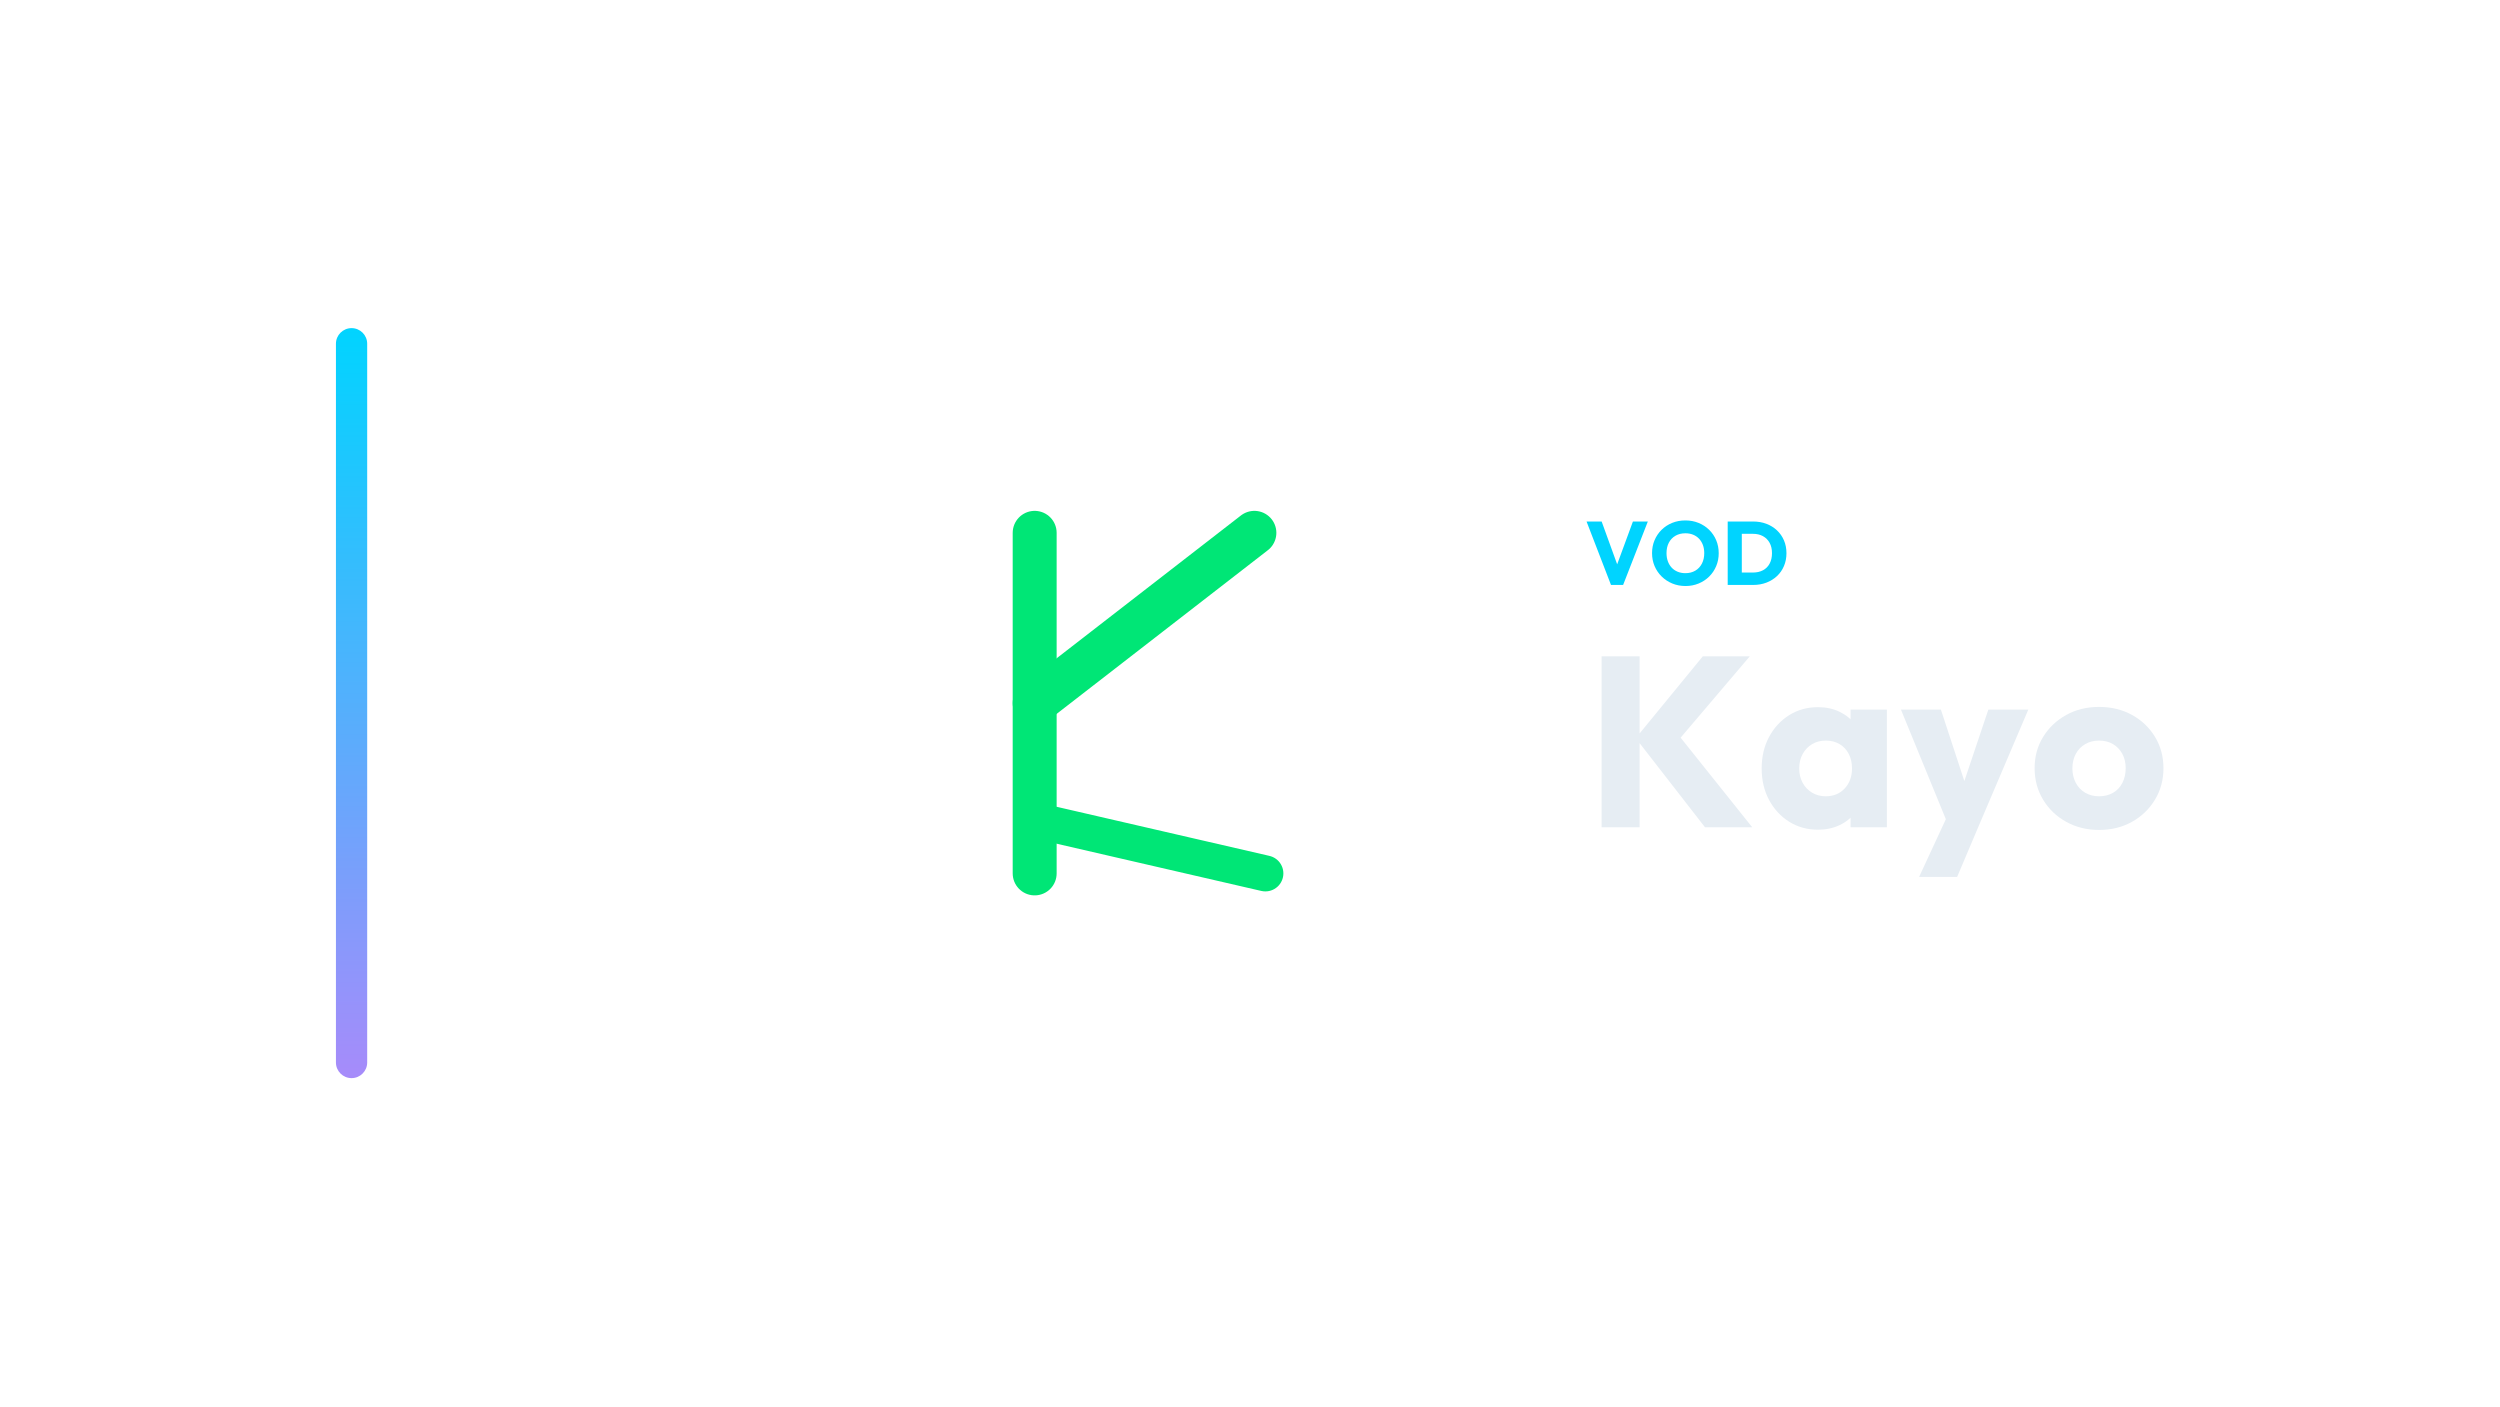
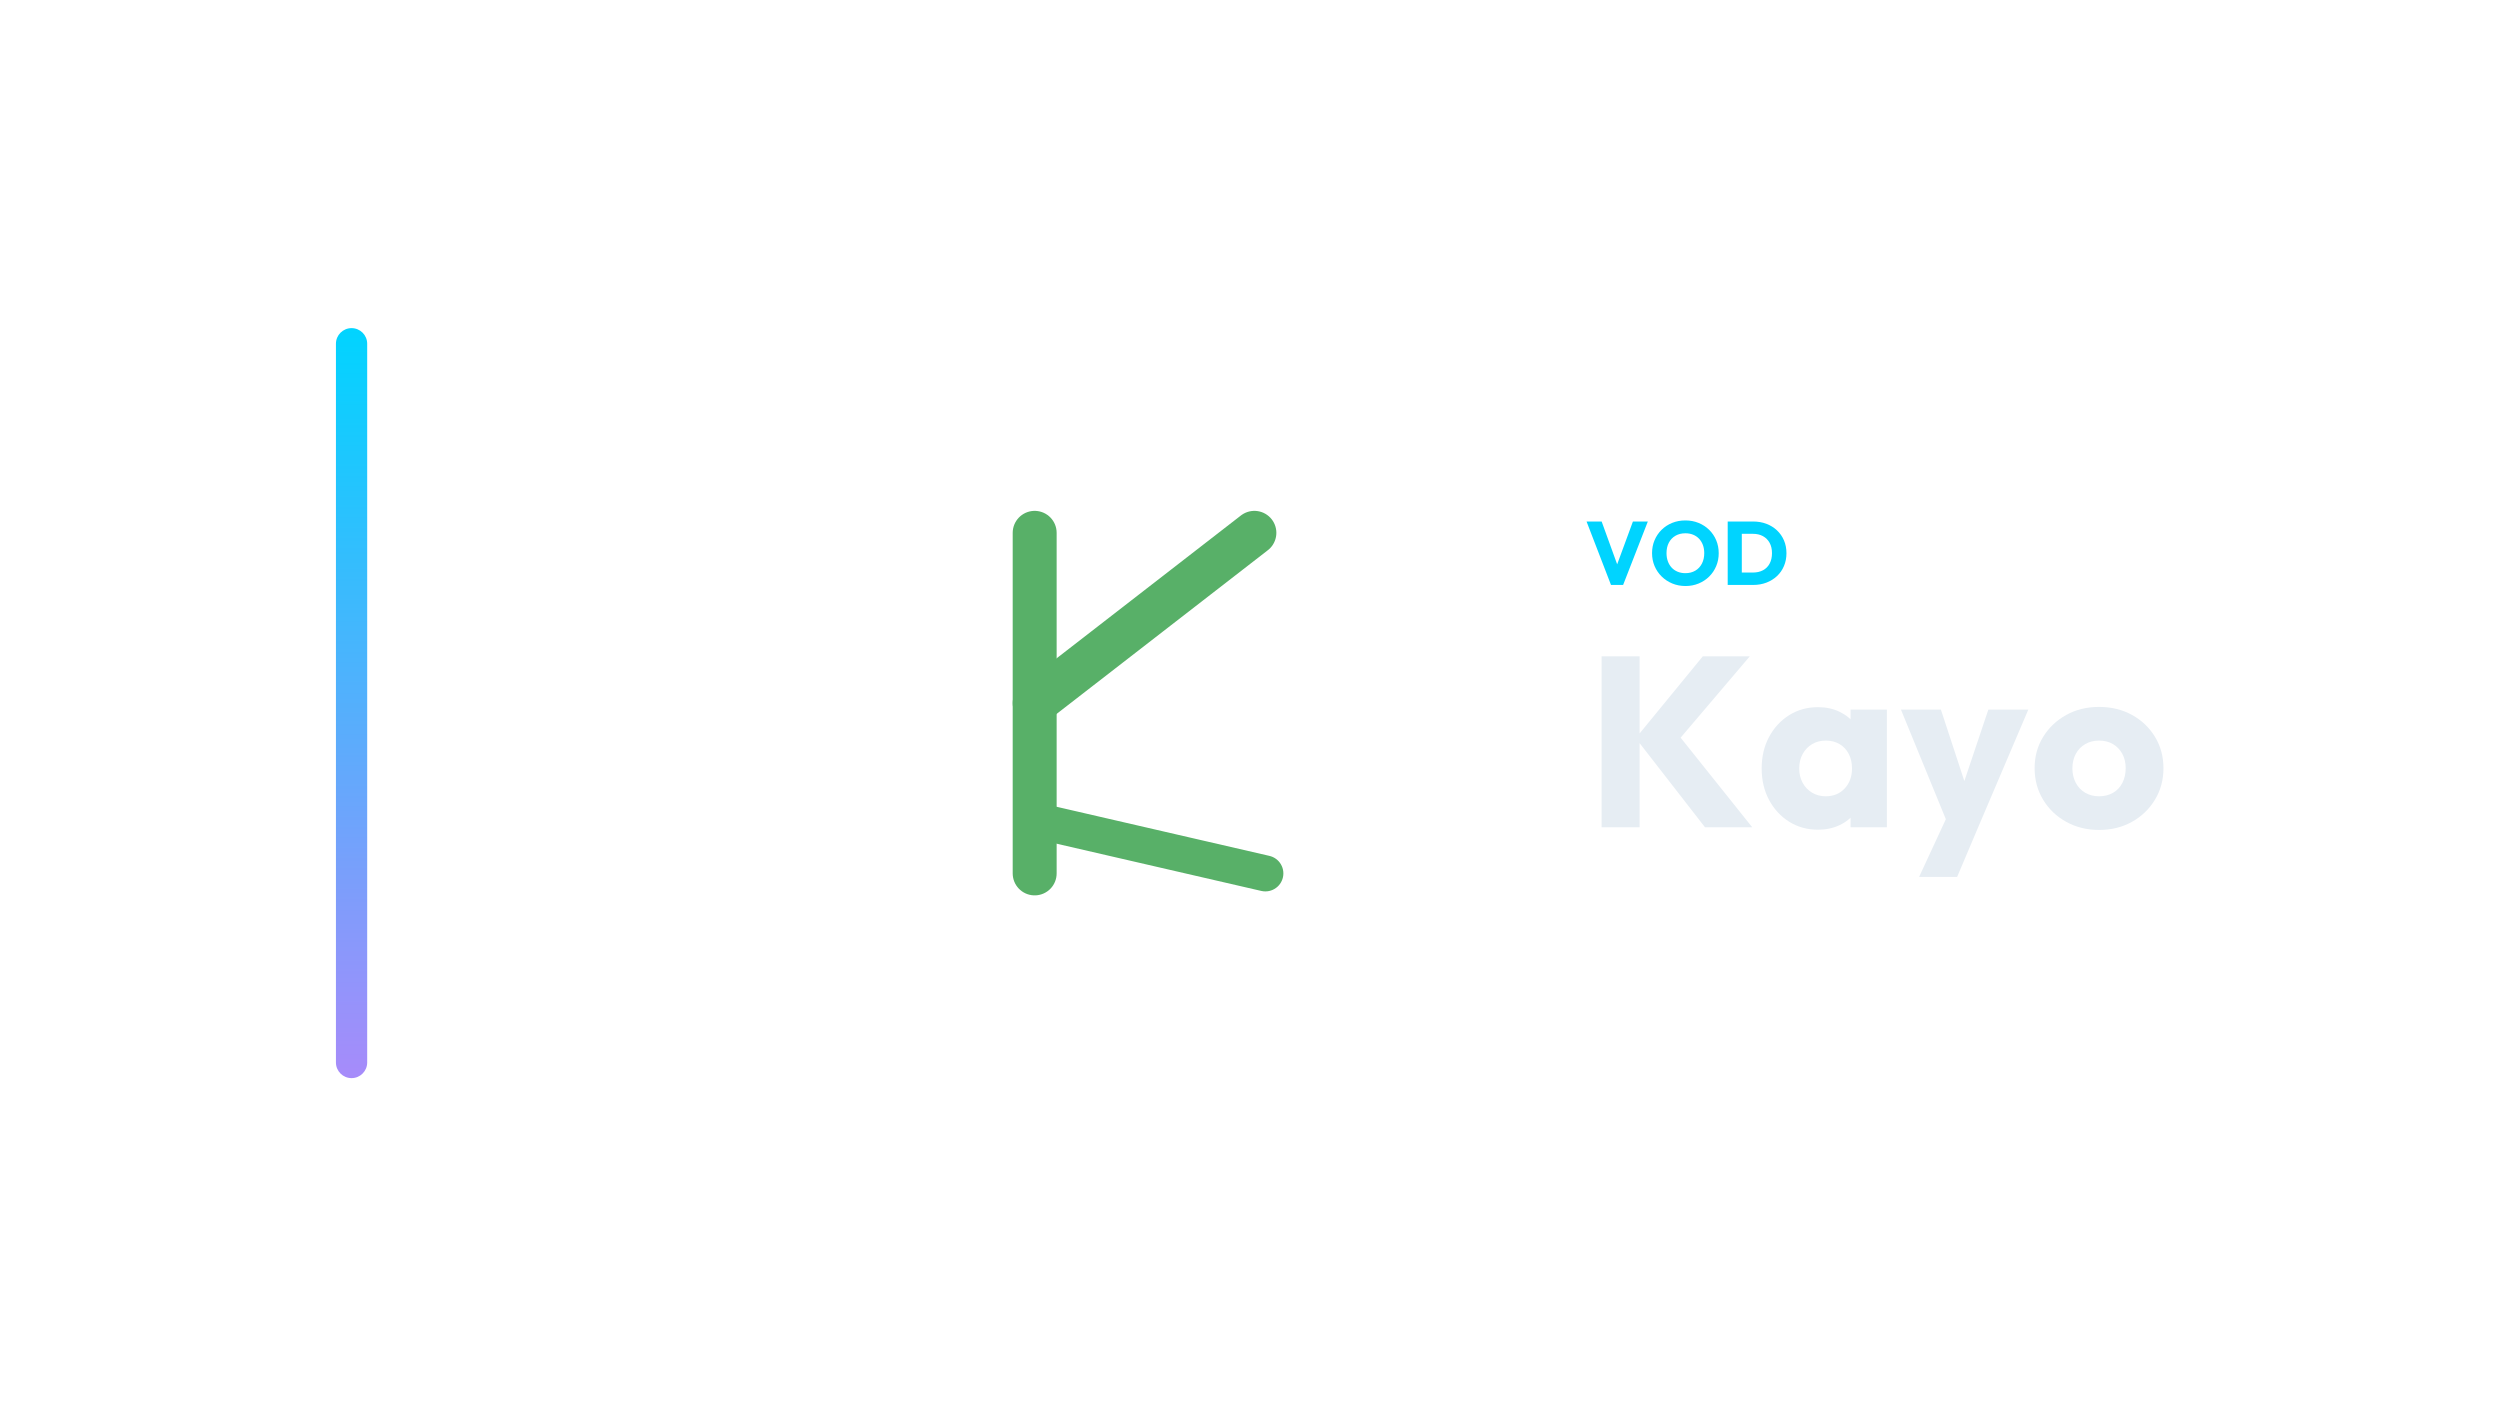
<svg xmlns="http://www.w3.org/2000/svg" width="1280" height="720" viewBox="0 0 1280 720">
  <g transform="translate(102.0,0.0)">
    <defs>
      <linearGradient id="cbRail" x1="0" y1="0" x2="0" y2="1">
        <stop offset="0%" stop-color="#00d4ff" />
        <stop offset="100%" stop-color="#a78bfa" />
      </linearGradient>
    </defs>
    <rect x="70" y="168" width="16" height="384" rx="8.0" fill="url(#cbRail)" />
    <g transform="translate(304,180) scale(0.70312)">
-       <path d="M 176 380 L 176 132" fill="none" stroke="#00E676" stroke-width="32.0" stroke-linecap="round" stroke-linejoin="round" />
-       <path d="M 176 256 L 336 132" fill="none" stroke="#00E676" stroke-width="32.0" stroke-linecap="round" stroke-linejoin="round" />
-       <path d="M 188 344 L 344 380" fill="none" stroke="#00E676" stroke-width="26.2" stroke-linecap="round" stroke-linejoin="round" />
+       <path d="M 176 380 L 176 132" fill="none" stroke="#58B068" stroke-width="32.0" stroke-linecap="round" stroke-linejoin="round" />
+       <path d="M 176 256 L 336 132" fill="none" stroke="#58B068" stroke-width="32.0" stroke-linecap="round" stroke-linejoin="round" />
+       <path d="M 188 344 L 344 380" fill="none" stroke="#58B068" stroke-width="26.2" stroke-linecap="round" stroke-linejoin="round" />
    </g>
    <path d="M722.828 299.49 710.316 267.014H718.044L727.566 293.28H724.392L734.052 267.014H741.688L729.038 299.49Z" fill="#00d4ff" stroke="none" />
    <path d="M761.008 300.042Q757.328 300.042 754.223 298.754Q751.118 297.466 748.772 295.166Q746.426 292.866 745.138 289.807Q743.85 286.748 743.85 283.206Q743.85 279.618 745.138 276.582Q746.426 273.546 748.726 271.269Q751.026 268.992 754.131 267.727Q757.236 266.462 760.916 266.462Q764.55 266.462 767.655 267.727Q770.76 268.992 773.083 271.269Q775.406 273.546 776.694 276.605Q777.982 279.664 777.982 283.252Q777.982 286.794 776.694 289.853Q775.406 292.912 773.106 295.189Q770.806 297.466 767.701 298.754Q764.596 300.042 761.008 300.042ZM760.916 293.464Q763.814 293.464 765.999 292.176Q768.184 290.888 769.38 288.565Q770.576 286.242 770.576 283.206Q770.576 280.906 769.886 279.043Q769.196 277.18 767.908 275.823Q766.62 274.466 764.849 273.753Q763.078 273.04 760.916 273.04Q758.018 273.04 755.833 274.305Q753.648 275.57 752.452 277.847Q751.256 280.124 751.256 283.206Q751.256 285.506 751.946 287.392Q752.636 289.278 753.901 290.635Q755.166 291.992 756.96 292.728Q758.754 293.464 760.916 293.464Z" fill="#00d4ff" stroke="none" />
    <path d="M787.458 299.49V293.142H795.508Q798.452 293.142 800.66 291.969Q802.868 290.796 804.064 288.542Q805.26 286.288 805.26 283.206Q805.26 280.124 804.041 277.916Q802.822 275.708 800.637 274.512Q798.452 273.316 795.508 273.316H787.228V267.014H795.6Q799.28 267.014 802.385 268.187Q805.49 269.36 807.813 271.545Q810.136 273.73 811.401 276.697Q812.666 279.664 812.666 283.252Q812.666 286.794 811.401 289.784Q810.136 292.774 807.836 294.936Q805.536 297.098 802.431 298.294Q799.326 299.49 795.692 299.49ZM782.582 299.49V267.014H789.804V299.49Z" fill="#00d4ff" stroke="none" />
    <path d="M770.96 423.57 735.496 377.938 769.844 336.026H793.9L755.212 381.534V373.598L795.14 423.57ZM718.012 423.57V336.026H737.48V423.57Z" fill="#E6EDF3" stroke="none" />
    <path d="M828.868 424.81Q820.56 424.81 814.05 420.718Q807.54 416.626 803.758 409.558Q799.976 402.49 799.976 393.438Q799.976 384.386 803.758 377.318Q807.54 370.25 814.05 366.158Q820.56 362.066 828.868 362.066Q834.944 362.066 839.842 364.422Q844.74 366.778 847.84 370.932Q850.94 375.086 851.312 380.418V406.458Q850.94 411.79 847.902 415.944Q844.864 420.098 839.904 422.454Q834.944 424.81 828.868 424.81ZM832.712 407.698Q838.788 407.698 842.508 403.668Q846.228 399.638 846.228 393.438Q846.228 389.222 844.554 385.998Q842.88 382.774 839.842 380.976Q836.804 379.178 832.836 379.178Q828.868 379.178 825.83 380.976Q822.792 382.774 820.994 385.998Q819.196 389.222 819.196 393.438Q819.196 397.53 820.932 400.754Q822.668 403.978 825.768 405.838Q828.868 407.698 832.712 407.698ZM845.484 423.57V407.326L848.336 392.694L845.484 378.062V363.306H864.084V423.57Z" fill="#E6EDF3" stroke="none" />
    <path d="M896.076 423.818 871.276 363.306H891.736L907.484 411.294H899.92L916.04 363.306H936.5L910.708 423.818ZM880.576 448.99 898.68 409.93 910.708 423.818 900.044 448.99Z" fill="#E6EDF3" stroke="none" />
    <path d="M972.708 424.934Q963.408 424.934 955.906 420.78Q948.404 416.626 944.064 409.434Q939.724 402.242 939.724 393.314Q939.724 384.386 944.064 377.318Q948.404 370.25 955.844 366.096Q963.284 361.942 972.708 361.942Q982.132 361.942 989.572 366.034Q997.012 370.126 1001.352 377.256Q1005.692 384.386 1005.692 393.314Q1005.692 402.242 1001.352 409.434Q997.012 416.626 989.572 420.78Q982.132 424.934 972.708 424.934ZM972.708 407.698Q976.8 407.698 979.9 405.9Q983 404.102 984.674 400.816Q986.348 397.53 986.348 393.314Q986.348 389.098 984.612 385.936Q982.876 382.774 979.838 380.976Q976.8 379.178 972.708 379.178Q968.74 379.178 965.64 380.976Q962.54 382.774 960.804 385.998Q959.068 389.222 959.068 393.438Q959.068 397.53 960.804 400.816Q962.54 404.102 965.64 405.9Q968.74 407.698 972.708 407.698Z" fill="#E6EDF3" stroke="none" />
  </g>
</svg>
